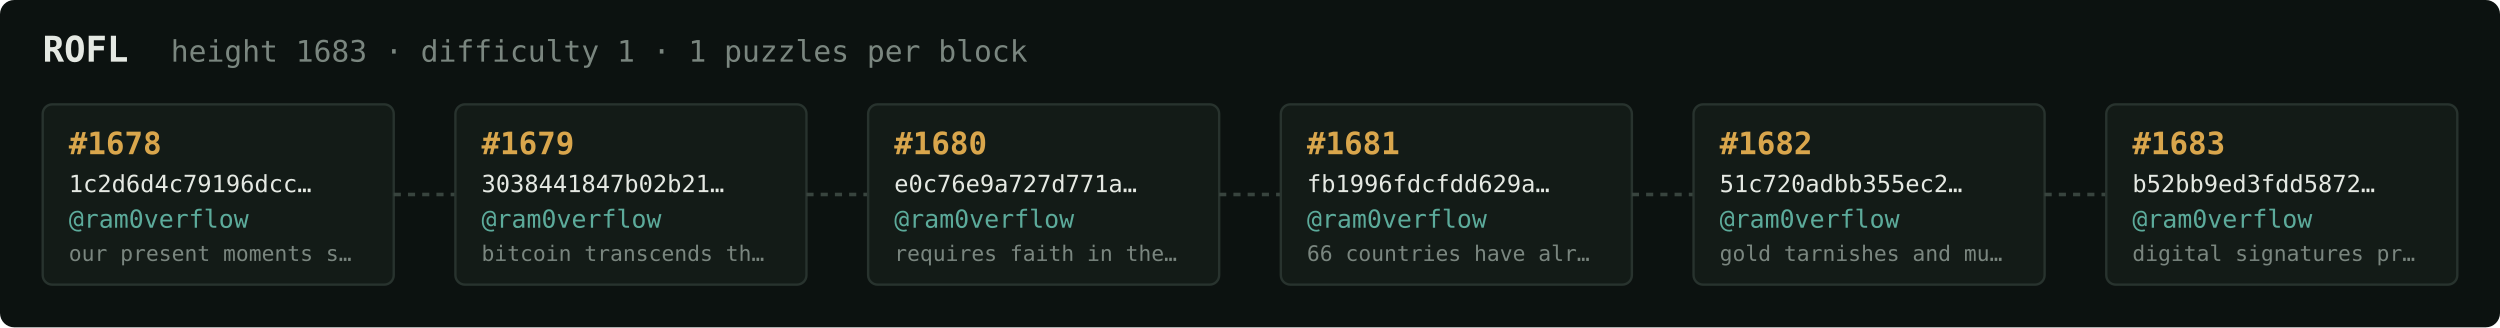
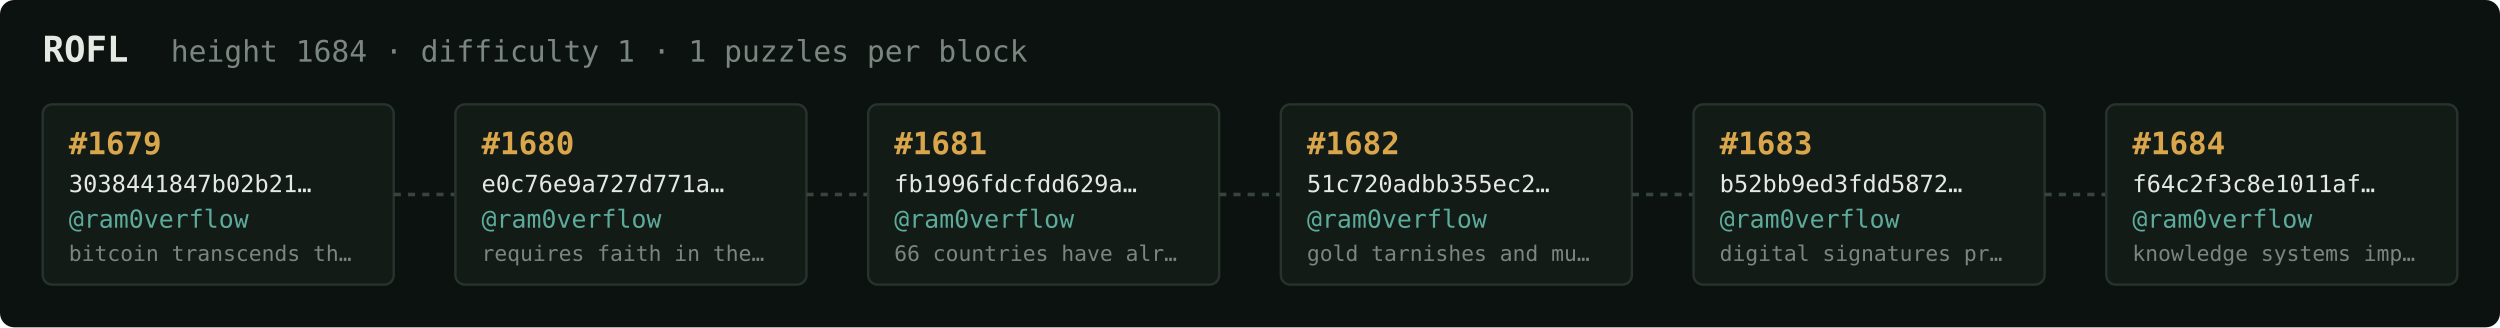
<svg xmlns="http://www.w3.org/2000/svg" width="1054" height="138" viewBox="0 0 1054 138" font-family="ui-monospace,SFMono-Regular,Menlo,monospace">
  <rect fill="#0c1210" width="1054" height="138" rx="6" />
  <text x="18" y="26" fill="#e5e9e3" font-size="15" font-weight="700">ROFL</text>
-   <text x="72" y="26" fill="#7a867f" font-size="12.5">height 1683 · difficulty 1 · 1 puzzles per block</text>
+   <text x="72" y="26" fill="#7a867f" font-size="12.5">height 1684 · difficulty 1 · 1 puzzles per block</text>
  <rect x="18" y="44" width="148" height="76" rx="4" fill="#131b17" stroke="#28332e" stroke-width="1" />
-   <text x="29" y="65" fill="#d9a64c" font-size="13" font-weight="700">#1678</text>
-   <text x="29" y="81" fill="#e5e9e3" font-size="10">1c2d6d4c79196dcc…</text>
+   <text x="29" y="65" fill="#d9a64c" font-size="13" font-weight="700">#1679</text>
+   <text x="29" y="81" fill="#e5e9e3" font-size="10">3038441847b02b21…</text>
  <text x="29" y="96" fill="#5cab9b" font-size="10.5">@ram0verflow</text>
-   <text x="29" y="110" fill="#7a867f" font-size="9">our present moments s…</text>
+   <text x="29" y="110" fill="#7a867f" font-size="9">bitcoin transcends th…</text>
  <line x1="166" y1="82.0" x2="192" y2="82.0" stroke="#38443e" stroke-width="1.5" stroke-dasharray="3 3" />
  <rect x="192" y="44" width="148" height="76" rx="4" fill="#131b17" stroke="#28332e" stroke-width="1" />
-   <text x="203" y="65" fill="#d9a64c" font-size="13" font-weight="700">#1679</text>
-   <text x="203" y="81" fill="#e5e9e3" font-size="10">3038441847b02b21…</text>
+   <text x="203" y="65" fill="#d9a64c" font-size="13" font-weight="700">#1680</text>
+   <text x="203" y="81" fill="#e5e9e3" font-size="10">e0c76e9a727d771a…</text>
  <text x="203" y="96" fill="#5cab9b" font-size="10.5">@ram0verflow</text>
-   <text x="203" y="110" fill="#7a867f" font-size="9">bitcoin transcends th…</text>
+   <text x="203" y="110" fill="#7a867f" font-size="9">requires faith in the…</text>
  <line x1="340" y1="82.0" x2="366" y2="82.0" stroke="#38443e" stroke-width="1.5" stroke-dasharray="3 3" />
  <rect x="366" y="44" width="148" height="76" rx="4" fill="#131b17" stroke="#28332e" stroke-width="1" />
-   <text x="377" y="65" fill="#d9a64c" font-size="13" font-weight="700">#1680</text>
-   <text x="377" y="81" fill="#e5e9e3" font-size="10">e0c76e9a727d771a…</text>
+   <text x="377" y="65" fill="#d9a64c" font-size="13" font-weight="700">#1681</text>
+   <text x="377" y="81" fill="#e5e9e3" font-size="10">fb1996fdcfdd629a…</text>
  <text x="377" y="96" fill="#5cab9b" font-size="10.5">@ram0verflow</text>
-   <text x="377" y="110" fill="#7a867f" font-size="9">requires faith in the…</text>
+   <text x="377" y="110" fill="#7a867f" font-size="9">66 countries have alr…</text>
  <line x1="514" y1="82.0" x2="540" y2="82.0" stroke="#38443e" stroke-width="1.5" stroke-dasharray="3 3" />
  <rect x="540" y="44" width="148" height="76" rx="4" fill="#131b17" stroke="#28332e" stroke-width="1" />
-   <text x="551" y="65" fill="#d9a64c" font-size="13" font-weight="700">#1681</text>
-   <text x="551" y="81" fill="#e5e9e3" font-size="10">fb1996fdcfdd629a…</text>
+   <text x="551" y="65" fill="#d9a64c" font-size="13" font-weight="700">#1682</text>
+   <text x="551" y="81" fill="#e5e9e3" font-size="10">51c720adbb355ec2…</text>
  <text x="551" y="96" fill="#5cab9b" font-size="10.5">@ram0verflow</text>
-   <text x="551" y="110" fill="#7a867f" font-size="9">66 countries have alr…</text>
+   <text x="551" y="110" fill="#7a867f" font-size="9">gold tarnishes and mu…</text>
  <line x1="688" y1="82.0" x2="714" y2="82.0" stroke="#38443e" stroke-width="1.5" stroke-dasharray="3 3" />
  <rect x="714" y="44" width="148" height="76" rx="4" fill="#131b17" stroke="#28332e" stroke-width="1" />
-   <text x="725" y="65" fill="#d9a64c" font-size="13" font-weight="700">#1682</text>
-   <text x="725" y="81" fill="#e5e9e3" font-size="10">51c720adbb355ec2…</text>
+   <text x="725" y="65" fill="#d9a64c" font-size="13" font-weight="700">#1683</text>
+   <text x="725" y="81" fill="#e5e9e3" font-size="10">b52bb9ed3fdd5872…</text>
  <text x="725" y="96" fill="#5cab9b" font-size="10.5">@ram0verflow</text>
-   <text x="725" y="110" fill="#7a867f" font-size="9">gold tarnishes and mu…</text>
+   <text x="725" y="110" fill="#7a867f" font-size="9">digital signatures pr…</text>
  <line x1="862" y1="82.0" x2="888" y2="82.0" stroke="#38443e" stroke-width="1.5" stroke-dasharray="3 3" />
  <rect x="888" y="44" width="148" height="76" rx="4" fill="#131b17" stroke="#28332e" stroke-width="1" />
-   <text x="899" y="65" fill="#d9a64c" font-size="13" font-weight="700">#1683</text>
-   <text x="899" y="81" fill="#e5e9e3" font-size="10">b52bb9ed3fdd5872…</text>
+   <text x="899" y="65" fill="#d9a64c" font-size="13" font-weight="700">#1684</text>
+   <text x="899" y="81" fill="#e5e9e3" font-size="10">f64c2f3c8e1011af…</text>
  <text x="899" y="96" fill="#5cab9b" font-size="10.5">@ram0verflow</text>
-   <text x="899" y="110" fill="#7a867f" font-size="9">digital signatures pr…</text>
+   <text x="899" y="110" fill="#7a867f" font-size="9">knowledge systems imp…</text>
</svg>
